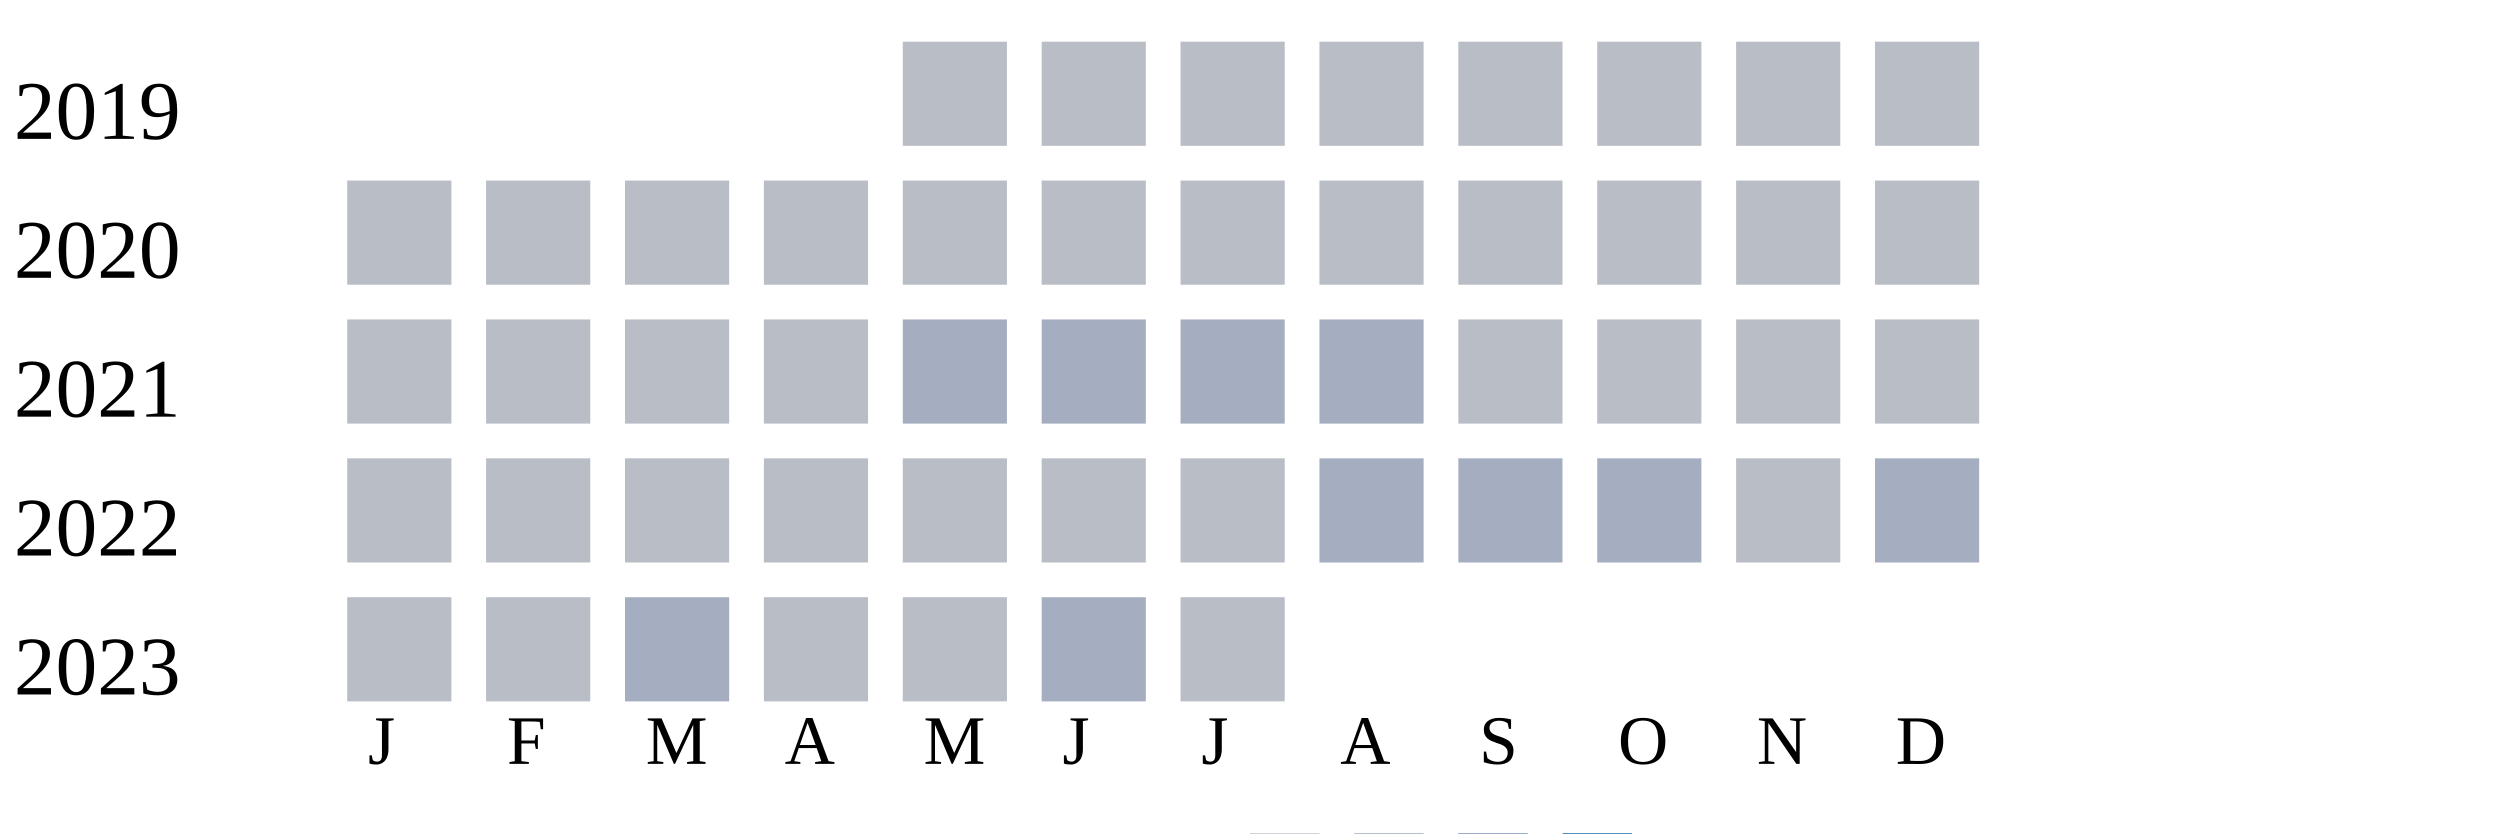
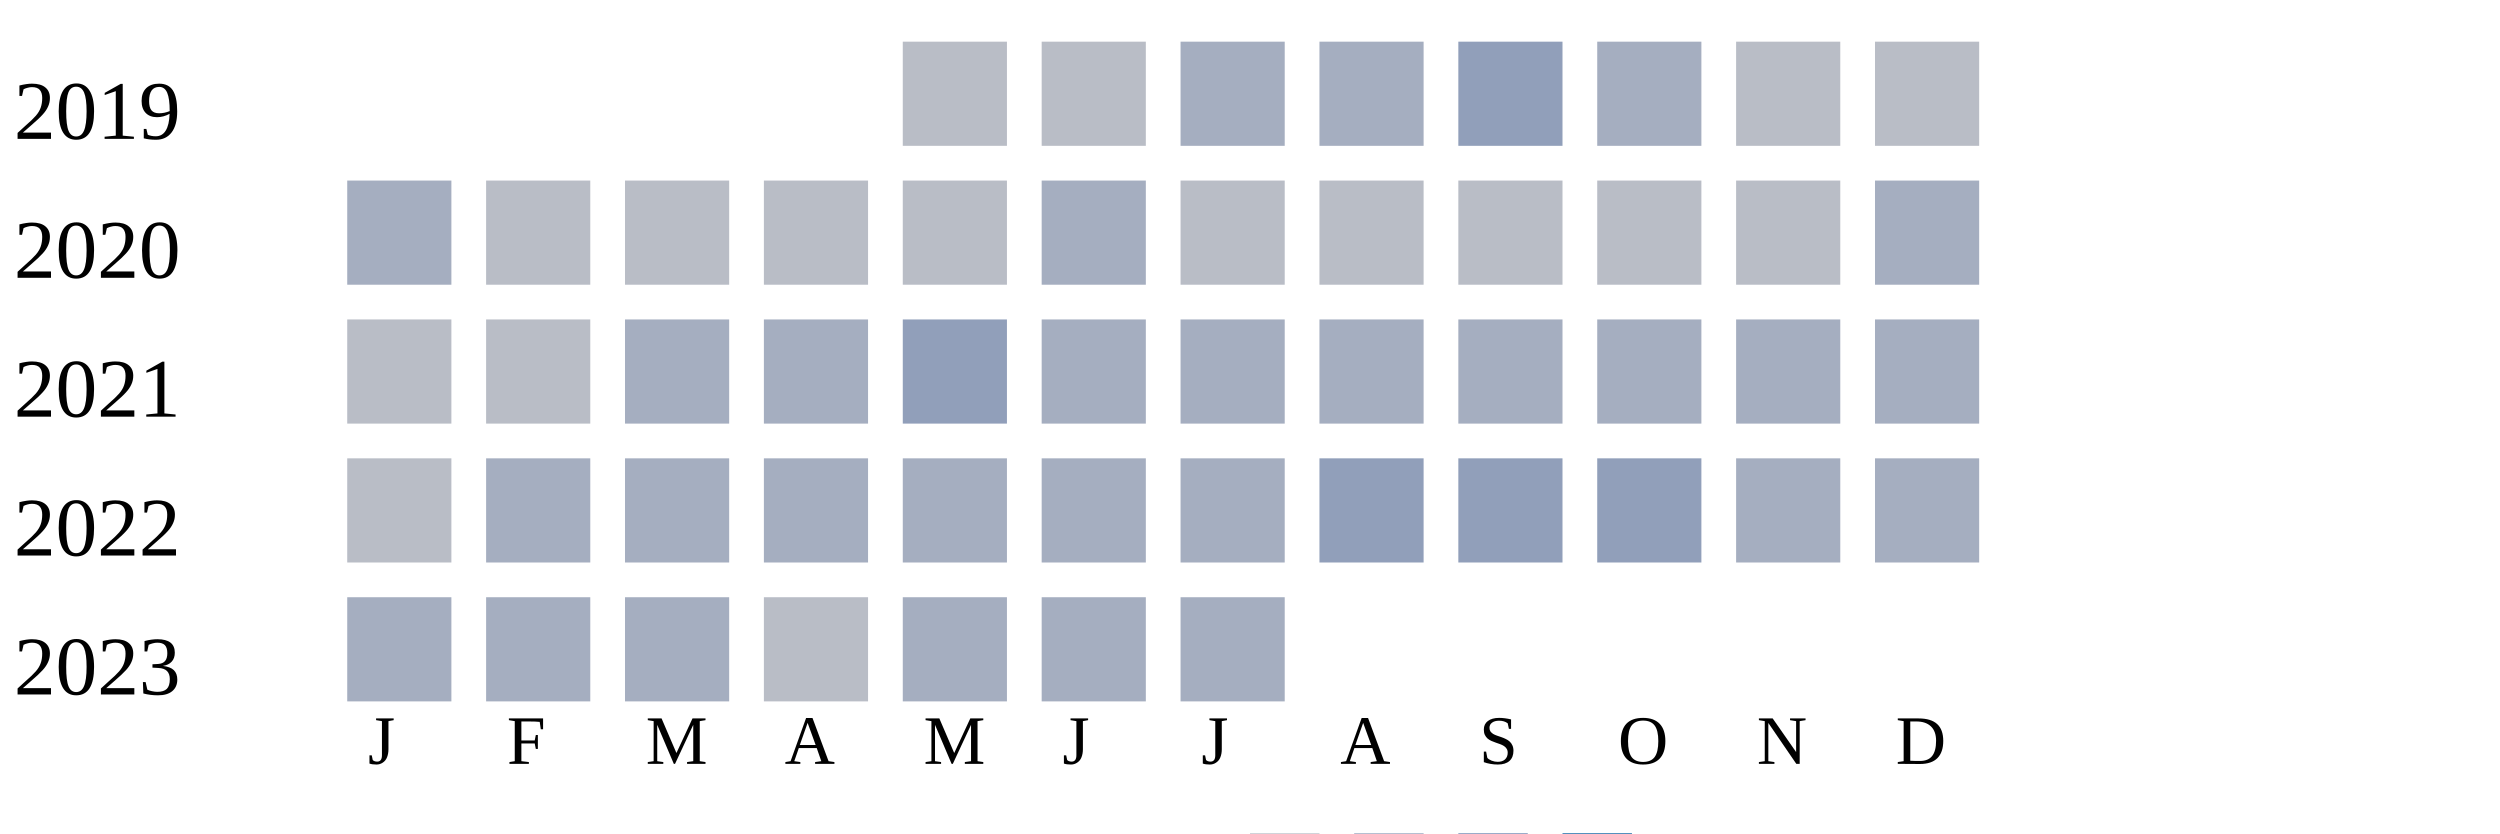
<svg xmlns="http://www.w3.org/2000/svg" width="360" height="120">
  <g transform="translate(0 0)">
    <text x="2" y="20">2019</text>
    <rect x="130" y="6" width="15" height="15" fill="#b9bdc6" />
    <rect x="150" y="6" width="15" height="15" fill="#b9bdc6" />
+     <rect x="170" y="6" width="15" height="15" fill="#a5aec0" />
+     <rect x="190" y="6" width="15" height="15" fill="#a5aec0" />
+     <rect x="210" y="6" width="15" height="15" fill="#919fba" />
+     <rect x="230" y="6" width="15" height="15" fill="#a5aec0" />
+     <rect x="250" y="6" width="15" height="15" fill="#b9bdc6" />
+     <rect x="270" y="6" width="15" height="15" fill="#b9bdc6" />
+   </g>
+   <g transform="translate(0 20)">
+     <text x="2" y="20">2020</text>
+     <rect x="50" y="6" width="15" height="15" fill="#a5aec0" />
+     <rect x="70" y="6" width="15" height="15" fill="#b9bdc6" />
+     <rect x="90" y="6" width="15" height="15" fill="#b9bdc6" />
+     <rect x="110" y="6" width="15" height="15" fill="#b9bdc6" />
+     <rect x="130" y="6" width="15" height="15" fill="#b9bdc6" />
+     <rect x="150" y="6" width="15" height="15" fill="#a5aec0" />
    <rect x="170" y="6" width="15" height="15" fill="#b9bdc6" />
    <rect x="190" y="6" width="15" height="15" fill="#b9bdc6" />
    <rect x="210" y="6" width="15" height="15" fill="#b9bdc6" />
    <rect x="230" y="6" width="15" height="15" fill="#b9bdc6" />
    <rect x="250" y="6" width="15" height="15" fill="#b9bdc6" />
-     <rect x="270" y="6" width="15" height="15" fill="#b9bdc6" />
-   </g>
-   <g transform="translate(0 20)">
-     <text x="2" y="20">2020</text>
-     <rect x="50" y="6" width="15" height="15" fill="#b9bdc6" />
-     <rect x="70" y="6" width="15" height="15" fill="#b9bdc6" />
-     <rect x="90" y="6" width="15" height="15" fill="#b9bdc6" />
-     <rect x="110" y="6" width="15" height="15" fill="#b9bdc6" />
-     <rect x="130" y="6" width="15" height="15" fill="#b9bdc6" />
-     <rect x="150" y="6" width="15" height="15" fill="#b9bdc6" />
-     <rect x="170" y="6" width="15" height="15" fill="#b9bdc6" />
-     <rect x="190" y="6" width="15" height="15" fill="#b9bdc6" />
-     <rect x="210" y="6" width="15" height="15" fill="#b9bdc6" />
-     <rect x="230" y="6" width="15" height="15" fill="#b9bdc6" />
-     <rect x="250" y="6" width="15" height="15" fill="#b9bdc6" />
-     <rect x="270" y="6" width="15" height="15" fill="#b9bdc6" />
+     <rect x="270" y="6" width="15" height="15" fill="#a5aec0" />
  </g>
  <g transform="translate(0 40)">
    <text x="2" y="20">2021</text>
    <rect x="50" y="6" width="15" height="15" fill="#b9bdc6" />
    <rect x="70" y="6" width="15" height="15" fill="#b9bdc6" />
-     <rect x="90" y="6" width="15" height="15" fill="#b9bdc6" />
+     <rect x="90" y="6" width="15" height="15" fill="#a5aec0" />
+     <rect x="110" y="6" width="15" height="15" fill="#a5aec0" />
+     <rect x="130" y="6" width="15" height="15" fill="#919fba" />
+     <rect x="150" y="6" width="15" height="15" fill="#a5aec0" />
+     <rect x="170" y="6" width="15" height="15" fill="#a5aec0" />
+     <rect x="190" y="6" width="15" height="15" fill="#a5aec0" />
+     <rect x="210" y="6" width="15" height="15" fill="#a5aec0" />
+     <rect x="230" y="6" width="15" height="15" fill="#a5aec0" />
+     <rect x="250" y="6" width="15" height="15" fill="#a5aec0" />
+     <rect x="270" y="6" width="15" height="15" fill="#a5aec0" />
+   </g>
+   <g transform="translate(0 60)">
+     <text x="2" y="20">2022</text>
+     <rect x="50" y="6" width="15" height="15" fill="#b9bdc6" />
+     <rect x="70" y="6" width="15" height="15" fill="#a5aec0" />
+     <rect x="90" y="6" width="15" height="15" fill="#a5aec0" />
+     <rect x="110" y="6" width="15" height="15" fill="#a5aec0" />
+     <rect x="130" y="6" width="15" height="15" fill="#a5aec0" />
+     <rect x="150" y="6" width="15" height="15" fill="#a5aec0" />
+     <rect x="170" y="6" width="15" height="15" fill="#a5aec0" />
+     <rect x="190" y="6" width="15" height="15" fill="#919fba" />
+     <rect x="210" y="6" width="15" height="15" fill="#919fba" />
+     <rect x="230" y="6" width="15" height="15" fill="#919fba" />
+     <rect x="250" y="6" width="15" height="15" fill="#a5aec0" />
+     <rect x="270" y="6" width="15" height="15" fill="#a5aec0" />
+   </g>
+   <g transform="translate(0 80)">
+     <text x="2" y="20">2023</text>
+     <rect x="50" y="6" width="15" height="15" fill="#a5aec0" />
+     <rect x="70" y="6" width="15" height="15" fill="#a5aec0" />
+     <rect x="90" y="6" width="15" height="15" fill="#a5aec0" />
    <rect x="110" y="6" width="15" height="15" fill="#b9bdc6" />
    <rect x="130" y="6" width="15" height="15" fill="#a5aec0" />
    <rect x="150" y="6" width="15" height="15" fill="#a5aec0" />
    <rect x="170" y="6" width="15" height="15" fill="#a5aec0" />
-     <rect x="190" y="6" width="15" height="15" fill="#a5aec0" />
-     <rect x="210" y="6" width="15" height="15" fill="#b9bdc6" />
-     <rect x="230" y="6" width="15" height="15" fill="#b9bdc6" />
-     <rect x="250" y="6" width="15" height="15" fill="#b9bdc6" />
-     <rect x="270" y="6" width="15" height="15" fill="#b9bdc6" />
-   </g>
-   <g transform="translate(0 60)">
-     <text x="2" y="20">2022</text>
-     <rect x="50" y="6" width="15" height="15" fill="#b9bdc6" />
-     <rect x="70" y="6" width="15" height="15" fill="#b9bdc6" />
-     <rect x="90" y="6" width="15" height="15" fill="#b9bdc6" />
-     <rect x="110" y="6" width="15" height="15" fill="#b9bdc6" />
-     <rect x="130" y="6" width="15" height="15" fill="#b9bdc6" />
-     <rect x="150" y="6" width="15" height="15" fill="#b9bdc6" />
-     <rect x="170" y="6" width="15" height="15" fill="#b9bdc6" />
-     <rect x="190" y="6" width="15" height="15" fill="#a5aec0" />
-     <rect x="210" y="6" width="15" height="15" fill="#a5aec0" />
-     <rect x="230" y="6" width="15" height="15" fill="#a5aec0" />
-     <rect x="250" y="6" width="15" height="15" fill="#b9bdc6" />
-     <rect x="270" y="6" width="15" height="15" fill="#a5aec0" />
-   </g>
-   <g transform="translate(0 80)">
-     <text x="2" y="20">2023</text>
-     <rect x="50" y="6" width="15" height="15" fill="#b9bdc6" />
-     <rect x="70" y="6" width="15" height="15" fill="#b9bdc6" />
-     <rect x="90" y="6" width="15" height="15" fill="#a5aec0" />
-     <rect x="110" y="6" width="15" height="15" fill="#b9bdc6" />
-     <rect x="130" y="6" width="15" height="15" fill="#b9bdc6" />
-     <rect x="150" y="6" width="15" height="15" fill="#a5aec0" />
-     <rect x="170" y="6" width="15" height="15" fill="#b9bdc6" />
  </g>
  <text style="font-size: 10px; text-align: center" x="53" y="110">J</text>
  <text style="font-size: 10px; text-align: center" x="73" y="110">F</text>
  <text style="font-size: 10px; text-align: center" x="93" y="110">M</text>
  <text style="font-size: 10px; text-align: center" x="113" y="110">A</text>
  <text style="font-size: 10px; text-align: center" x="133" y="110">M</text>
  <text style="font-size: 10px; text-align: center" x="153" y="110">J</text>
  <text style="font-size: 10px; text-align: center" x="173" y="110">J</text>
  <text style="font-size: 10px; text-align: center" x="193" y="110">A</text>
  <text style="font-size: 10px; text-align: center" x="213" y="110">S</text>
  <text style="font-size: 10px; text-align: center" x="233" y="110">O</text>
  <text style="font-size: 10px; text-align: center" x="253" y="110">N</text>
  <text style="font-size: 10px; text-align: center" x="273" y="110">D</text>
  <text style="font-size: 10px;" x="155" y="129">Less</text>
  <rect fill="#b9bdc6" width="10" height="10" x="180" y="120" />
  <rect fill="#919fba" width="10" height="10" x="195" y="120" />
  <rect fill="#6882ae" width="10" height="10" x="210" y="120" />
  <rect fill="#005a9c" width="10" height="10" x="225" y="120" />
  <text x="240" y="129" style="font-size: 10px;">More</text>
</svg>
